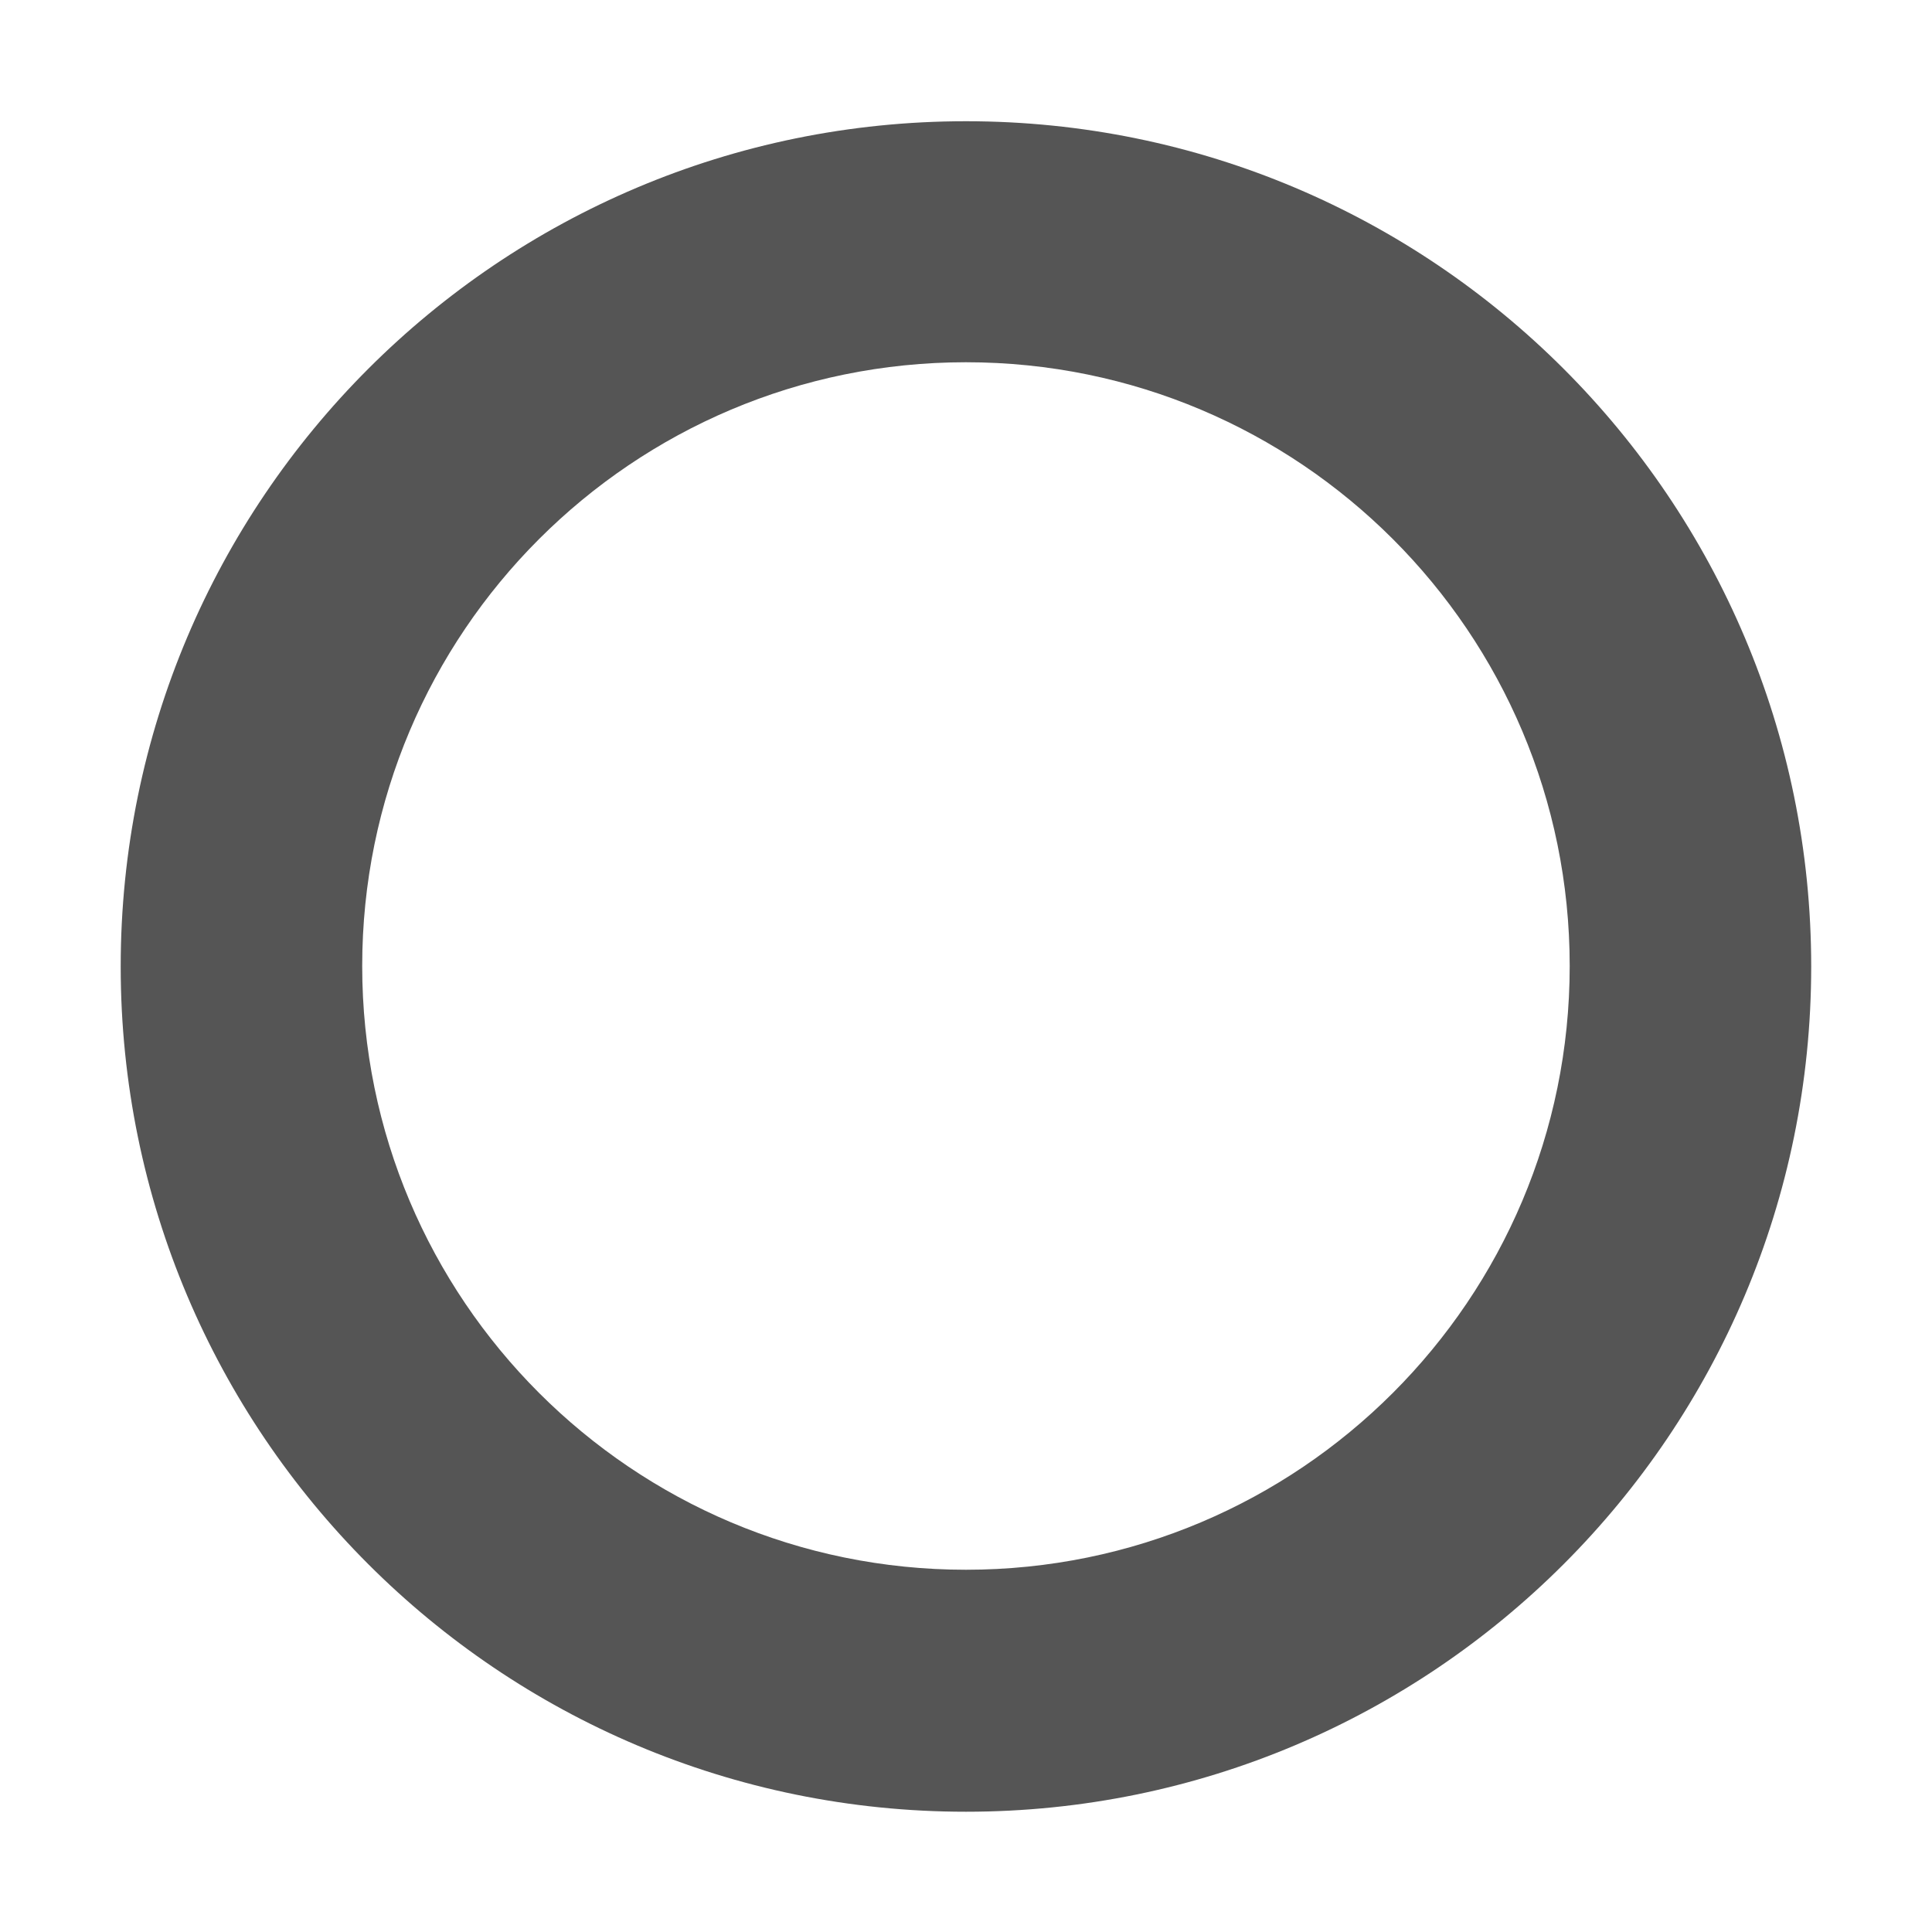
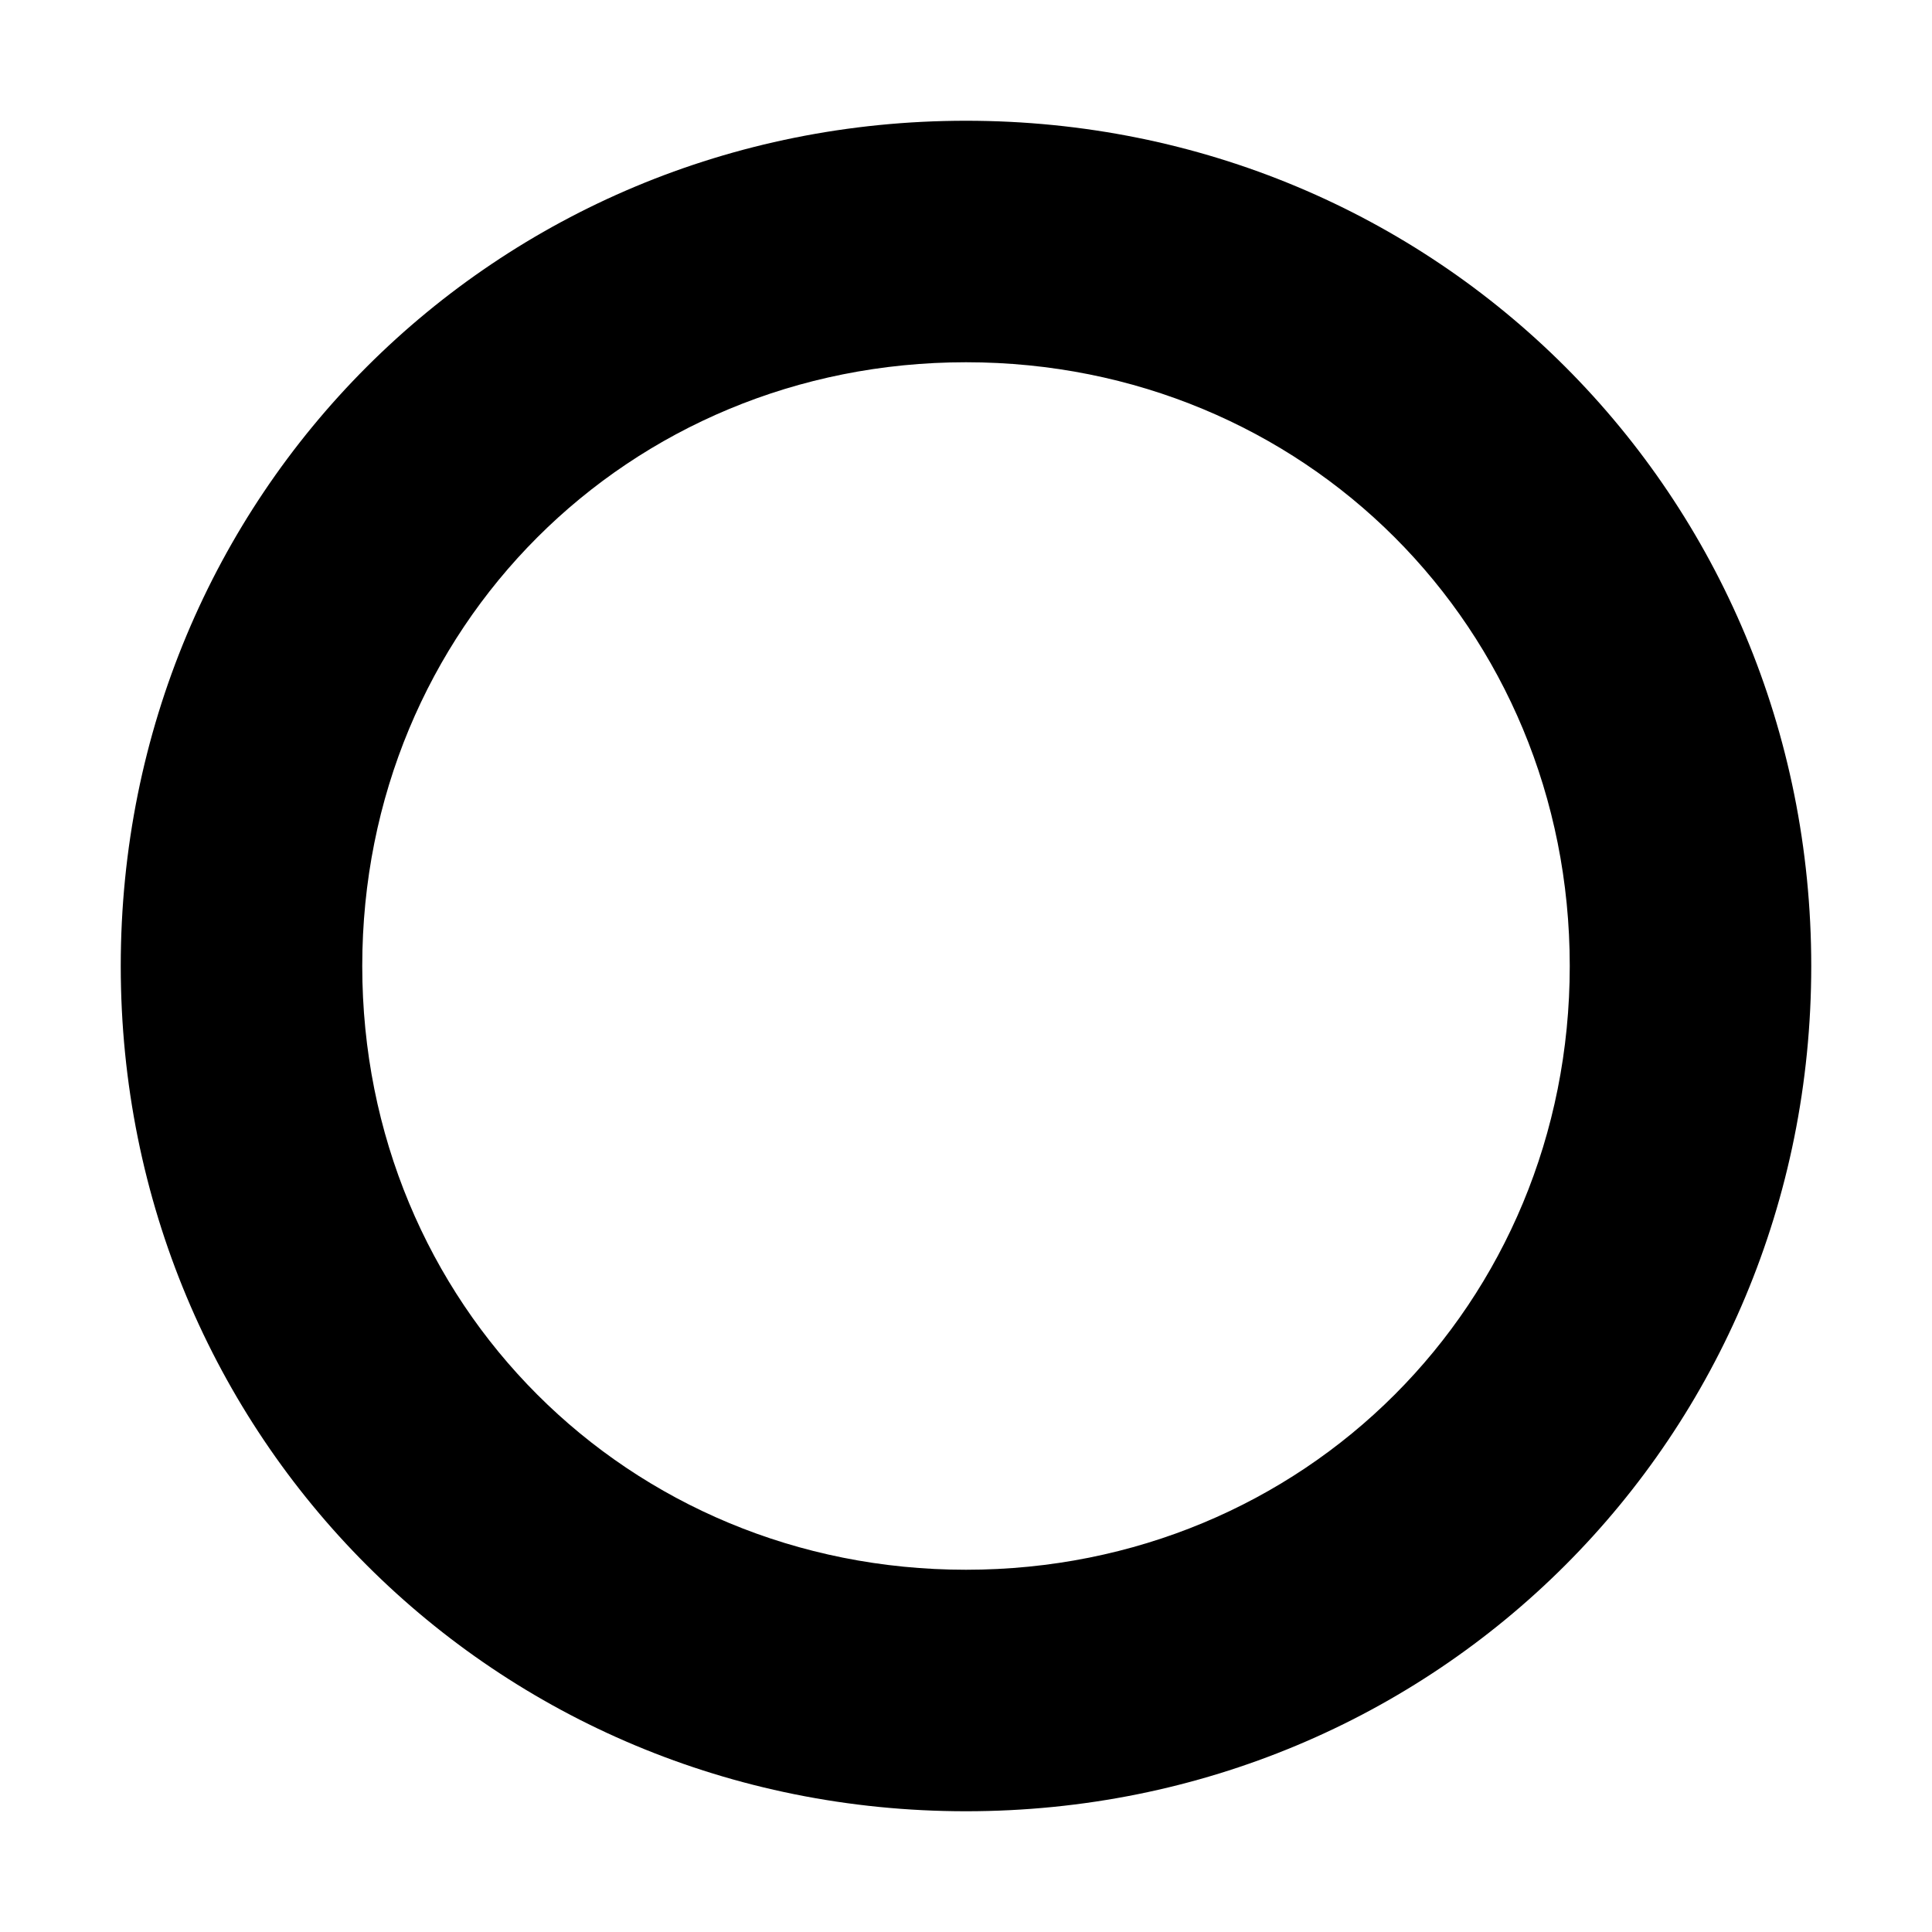
- <svg xmlns="http://www.w3.org/2000/svg" xmlns:ns1="http://www.openswatchbook.org/uri/2009/osb" height="16" id="svg7384" style="enable-background:new" version="1.1" width="16">
-   <defs id="defs7386">
-     <linearGradient id="linearGradient6882" ns1:paint="solid">
-       <stop id="stop6884" offset="0" style="stop-color:#555555;stop-opacity:1;" />
-     </linearGradient>
-     <linearGradient id="linearGradient5606" ns1:paint="solid">
-       <stop id="stop5608" offset="0" style="stop-color:#000000;stop-opacity:1;" />
-     </linearGradient>
-     <filter id="filter7554" style="color-interpolation-filters:sRGB">
-       <feBlend id="feBlend7556" in2="BackgroundImage" mode="darken" />
-     </filter>
-   </defs>
-   <g id="layer9" style="display:inline" transform="translate(-505.0004,19)" />
-   <g id="layer10" style="display:inline;filter:url(#filter7554)" transform="translate(-505.0004,19)" />
-   <g id="layer1" style="display:inline" transform="translate(-264.0002,-598)" />
-   <g id="layer14" style="display:inline" transform="translate(-505.0004,19)" />
-   <g id="layer15" style="display:inline" transform="translate(-505.0004,19)" />
-   <g id="g71291" style="display:inline" transform="translate(-505.0004,19)" />
-   <g id="layer2" style="display:inline" transform="translate(-264.0002,-448)" />
-   <g id="layer12" style="display:inline" transform="translate(-505.0004,19)">
-     <path d="m 513,-17.996 c -3.866,0 -7,3.134 -7,7 0,3.866 3.134,7 7,7 3.866,0 7,-3.134 7,-7 0,-3.866 -3.134,-7 -7,-7 z m 0,1.996 a 5,5 0 0 1 5,5 5,5 0 0 1 -5,5 5,5 0 0 1 -5,-5 5,5 0 0 1 5,-5 z" id="path13299" style="fill:#555555;fill-opacity:1;stroke:none" />
-   </g>
+ <svg xmlns="http://www.w3.org/2000/svg" height="16" width="16">
+   <path d="m8 1c-3.9 0-7 3.1-7 7s3.1 7 7 7 7-3.1 7-7-3.1-7-7-7zm0 2c2.8 0 5 2.2 5 5s-2.2 5-5 5-5-2.2-5-5 2.2-5 5-5z" />
</svg>
